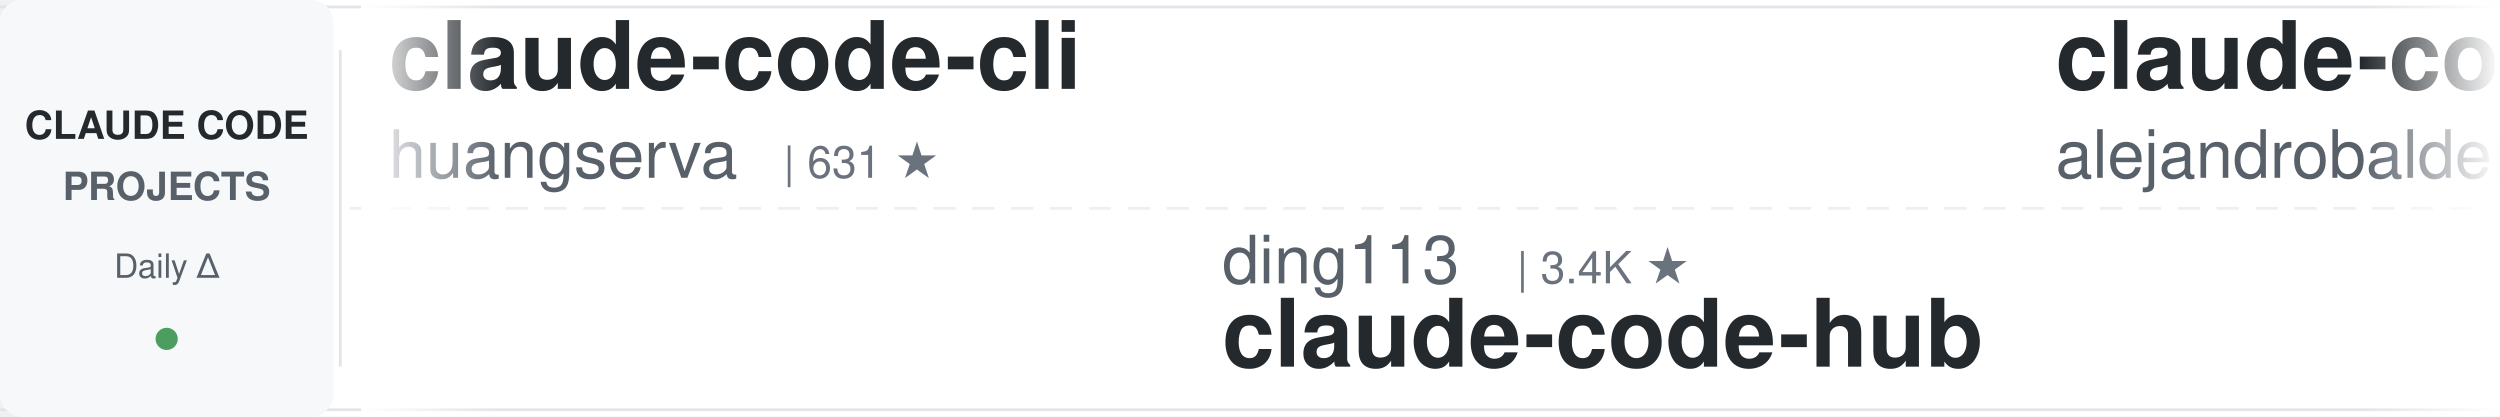
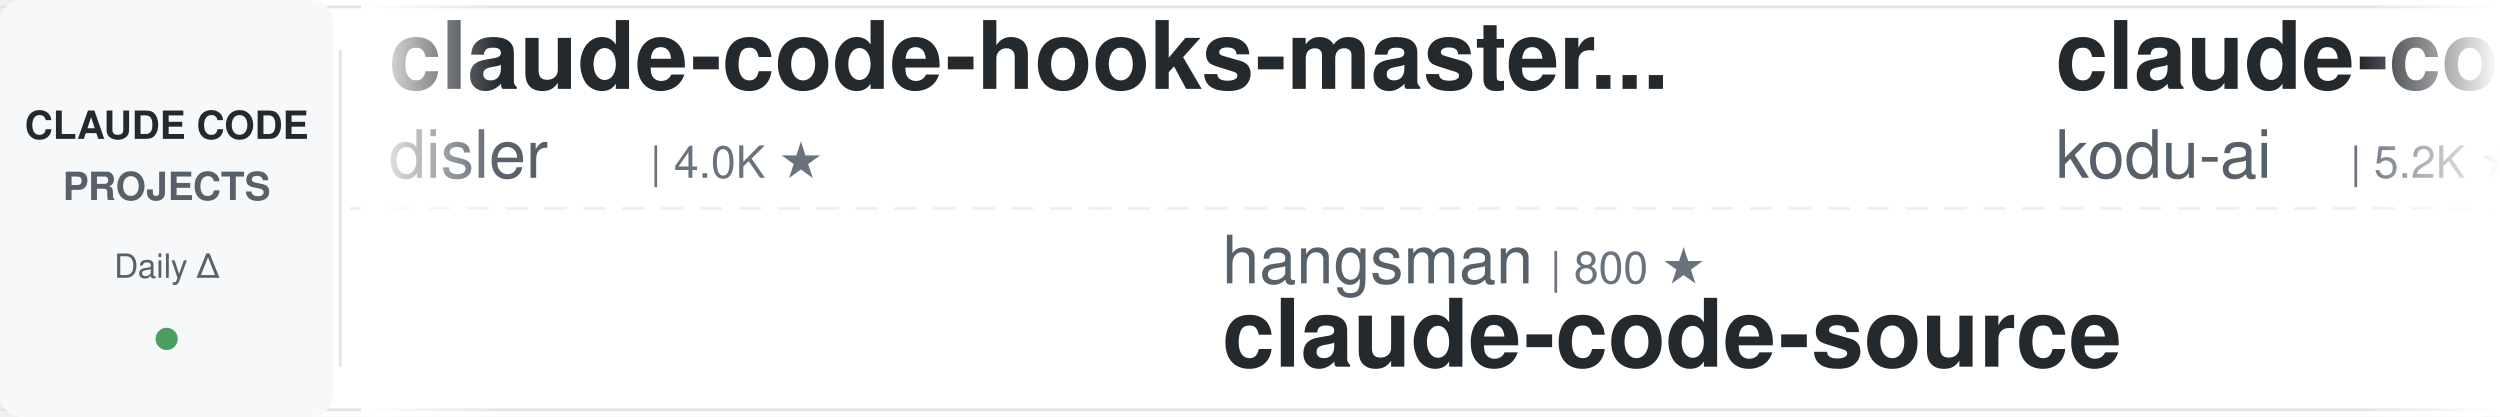
<svg xmlns="http://www.w3.org/2000/svg" width="900" height="150">
  <defs>
    <linearGradient id="leftFade" x1="0%" y1="0%" x2="100%" y2="0%">
      <stop offset="0%" style="stop-color:#ffffff;stop-opacity:1" />
      <stop offset="100%" style="stop-color:#ffffff;stop-opacity:0" />
    </linearGradient>
    <linearGradient id="rightFade" x1="0%" y1="0%" x2="100%" y2="0%">
      <stop offset="0%" style="stop-color:#ffffff;stop-opacity:0" />
      <stop offset="100%" style="stop-color:#ffffff;stop-opacity:1" />
    </linearGradient>
  </defs>
  <rect width="900" height="150" fill="#ffffff" rx="8" />
  <rect x="0" y="2" width="900" height="1" fill="#e1e4e8" />
  <rect x="0" y="147" width="900" height="1" fill="#e1e4e8" />
  <line x1="0" y1="75" x2="900" y2="75" stroke="#e1e4e8" stroke-width="1" stroke-dasharray="8 6" opacity="0.6" />
  <rect x="0" y="0" width="120" height="150" fill="#f6f8fa" rx="8" />
  <text x="60" y="50" font-family="-apple-system, BlinkMacSystemFont, 'Segoe UI', Helvetica, Arial, sans-serif" font-size="14" font-weight="600" fill="#24292e" text-anchor="middle">CLAUDE CODE</text>
  <text x="60" y="72" font-family="-apple-system, BlinkMacSystemFont, 'Segoe UI', Helvetica, Arial, sans-serif" font-size="14" font-weight="600" fill="#586069" text-anchor="middle">PROJECTS</text>
  <text x="60" y="100" font-family="-apple-system, BlinkMacSystemFont, 'Segoe UI', Helvetica, Arial, sans-serif" font-size="12" font-weight="500" fill="#586069" text-anchor="middle">Daily Δ</text>
  <circle cx="60" cy="122" r="4" fill="#22863a" opacity="0.8" />
  <rect x="122" y="18" width="1" height="114" fill="#e1e4e8" />
  <clipPath id="tickerClip">
    <rect x="130" y="0" width="770" height="150" />
  </clipPath>
  <g clip-path="url(#tickerClip)">
    <g id="tickerItems">
      <animateTransform attributeName="transform" attributeType="XML" type="translate" from="0 0" to="-3000 0" dur="54s" repeatCount="indefinite" />
      <g transform="translate(0, 0)">
+         <text x="140" y="32" font-family="-apple-system, BlinkMacSystemFont, 'Segoe UI', Helvetica, Arial, sans-serif" font-size="34" font-weight="600" fill="#24292e">claude-code-hooks-master...</text>
+         <text x="140" y="64" font-family="-apple-system, BlinkMacSystemFont, 'Segoe UI', Helvetica, Arial, sans-serif" font-size="24" font-weight="400" fill="#586069">disler</text>
+         <text x="234" y="64" font-family="-apple-system, BlinkMacSystemFont, 'Segoe UI', Helvetica, Arial, sans-serif" font-size="16" font-weight="500" fill="#6a737d">| 4.0K ★</text>
+       </g>
+       <g transform="translate(300, 0)">
+         <text x="140" y="102" font-family="-apple-system, BlinkMacSystemFont, 'Segoe UI', Helvetica, Arial, sans-serif" font-size="24" font-weight="400" fill="#586069">hangsman</text>
+         <text x="258" y="102" font-family="-apple-system, BlinkMacSystemFont, 'Segoe UI', Helvetica, Arial, sans-serif" font-size="16" font-weight="500" fill="#6a737d">| 800 ★</text>
+         <text x="140" y="132" font-family="-apple-system, BlinkMacSystemFont, 'Segoe UI', Helvetica, Arial, sans-serif" font-size="34" font-weight="600" fill="#24292e">claude-code-source</text>
+       </g>
+       <g transform="translate(600, 0)">
+         <text x="140" y="32" font-family="-apple-system, BlinkMacSystemFont, 'Segoe UI', Helvetica, Arial, sans-serif" font-size="34" font-weight="600" fill="#24292e">claude-coder</text>
+         <text x="140" y="64" font-family="-apple-system, BlinkMacSystemFont, 'Segoe UI', Helvetica, Arial, sans-serif" font-size="24" font-weight="400" fill="#586069">kodu-ai</text>
+         <text x="246" y="64" font-family="-apple-system, BlinkMacSystemFont, 'Segoe UI', Helvetica, Arial, sans-serif" font-size="16" font-weight="500" fill="#6a737d">| 5.2K ★</text>
+       </g>
+       <g transform="translate(900, 0)">
+         <text x="140" y="102" font-family="-apple-system, BlinkMacSystemFont, 'Segoe UI', Helvetica, Arial, sans-serif" font-size="24" font-weight="400" fill="#586069">anthropics</text>
+         <text x="282" y="102" font-family="-apple-system, BlinkMacSystemFont, 'Segoe UI', Helvetica, Arial, sans-serif" font-size="16" font-weight="500" fill="#6a737d">| 1.0K ★</text>
+         <text x="140" y="132" font-family="-apple-system, BlinkMacSystemFont, 'Segoe UI', Helvetica, Arial, sans-serif" font-size="34" font-weight="600" fill="#24292e">claude-code-base-action</text>
+       </g>
+       <g transform="translate(1200, 0)">
        <text x="140" y="32" font-family="-apple-system, BlinkMacSystemFont, 'Segoe UI', Helvetica, Arial, sans-serif" font-size="34" font-weight="600" fill="#24292e">claude-code-cli</text>
        <text x="140" y="64" font-family="-apple-system, BlinkMacSystemFont, 'Segoe UI', Helvetica, Arial, sans-serif" font-size="24" font-weight="400" fill="#586069">huangserva</text>
        <text x="282" y="64" font-family="-apple-system, BlinkMacSystemFont, 'Segoe UI', Helvetica, Arial, sans-serif" font-size="16" font-weight="500" fill="#6a737d">| 631 ★</text>
      </g>
-       <g transform="translate(300, 0)">
-         <text x="140" y="102" font-family="-apple-system, BlinkMacSystemFont, 'Segoe UI', Helvetica, Arial, sans-serif" font-size="24" font-weight="400" fill="#586069">ding113</text>
-         <text x="246" y="102" font-family="-apple-system, BlinkMacSystemFont, 'Segoe UI', Helvetica, Arial, sans-serif" font-size="16" font-weight="500" fill="#6a737d">| 3.4K ★</text>
-         <text x="140" y="132" font-family="-apple-system, BlinkMacSystemFont, 'Segoe UI', Helvetica, Arial, sans-serif" font-size="34" font-weight="600" fill="#24292e">claude-code-hub</text>
-       </g>
-       <g transform="translate(600, 0)">
-         <text x="140" y="32" font-family="-apple-system, BlinkMacSystemFont, 'Segoe UI', Helvetica, Arial, sans-serif" font-size="34" font-weight="600" fill="#24292e">claude-code-from-source</text>
-         <text x="140" y="64" font-family="-apple-system, BlinkMacSystemFont, 'Segoe UI', Helvetica, Arial, sans-serif" font-size="24" font-weight="400" fill="#586069">alejandrobalderas</text>
-         <text x="366" y="64" font-family="-apple-system, BlinkMacSystemFont, 'Segoe UI', Helvetica, Arial, sans-serif" font-size="16" font-weight="500" fill="#6a737d">| 3.0K ★</text>
-       </g>
-       <g transform="translate(900, 0)">
-         <text x="140" y="102" font-family="-apple-system, BlinkMacSystemFont, 'Segoe UI', Helvetica, Arial, sans-serif" font-size="24" font-weight="400" fill="#586069">anthropics</text>
-         <text x="282" y="102" font-family="-apple-system, BlinkMacSystemFont, 'Segoe UI', Helvetica, Arial, sans-serif" font-size="16" font-weight="500" fill="#6a737d">| 9.9K ★</text>
-         <text x="140" y="132" font-family="-apple-system, BlinkMacSystemFont, 'Segoe UI', Helvetica, Arial, sans-serif" font-size="34" font-weight="600" fill="#24292e">claude-code-action</text>
-       </g>
-       <g transform="translate(1200, 0)">
-         <text x="140" y="32" font-family="-apple-system, BlinkMacSystemFont, 'Segoe UI', Helvetica, Arial, sans-serif" font-size="34" font-weight="600" fill="#24292e">edmunds-claude-code</text>
-         <text x="140" y="64" font-family="-apple-system, BlinkMacSystemFont, 'Segoe UI', Helvetica, Arial, sans-serif" font-size="24" font-weight="400" fill="#586069">edmund-io</text>
-         <text x="270" y="64" font-family="-apple-system, BlinkMacSystemFont, 'Segoe UI', Helvetica, Arial, sans-serif" font-size="16" font-weight="500" fill="#6a737d">| 1.5K ★</text>
-       </g>
      <g transform="translate(1500, 0)">
-         <text x="140" y="102" font-family="-apple-system, BlinkMacSystemFont, 'Segoe UI', Helvetica, Arial, sans-serif" font-size="24" font-weight="400" fill="#586069">Alishahryar1</text>
-         <text x="306" y="102" font-family="-apple-system, BlinkMacSystemFont, 'Segoe UI', Helvetica, Arial, sans-serif" font-size="16" font-weight="500" fill="#6a737d">| 68.8K ★</text>
-         <text x="140" y="132" font-family="-apple-system, BlinkMacSystemFont, 'Segoe UI', Helvetica, Arial, sans-serif" font-size="34" font-weight="600" fill="#24292e">free-claude-code</text>
+         <text x="140" y="102" font-family="-apple-system, BlinkMacSystemFont, 'Segoe UI', Helvetica, Arial, sans-serif" font-size="24" font-weight="400" fill="#586069">JrCx7scC</text>
+         <text x="258" y="102" font-family="-apple-system, BlinkMacSystemFont, 'Segoe UI', Helvetica, Arial, sans-serif" font-size="16" font-weight="500" fill="#6a737d">| 377 ★</text>
+         <text x="140" y="132" font-family="-apple-system, BlinkMacSystemFont, 'Segoe UI', Helvetica, Arial, sans-serif" font-size="34" font-weight="600" fill="#24292e">claude-code-source</text>
      </g>
      <g transform="translate(1800, 0)">
-         <text x="140" y="32" font-family="-apple-system, BlinkMacSystemFont, 'Segoe UI', Helvetica, Arial, sans-serif" font-size="34" font-weight="600" fill="#24292e">claude-code-video-toolki...</text>
-         <text x="140" y="64" font-family="-apple-system, BlinkMacSystemFont, 'Segoe UI', Helvetica, Arial, sans-serif" font-size="24" font-weight="400" fill="#586069">digitalsamba</text>
-         <text x="306" y="64" font-family="-apple-system, BlinkMacSystemFont, 'Segoe UI', Helvetica, Arial, sans-serif" font-size="16" font-weight="500" fill="#6a737d">| 2.5K ★</text>
+         <text x="140" y="32" font-family="-apple-system, BlinkMacSystemFont, 'Segoe UI', Helvetica, Arial, sans-serif" font-size="34" font-weight="600" fill="#24292e">claude-code-proxy</text>
+         <text x="140" y="64" font-family="-apple-system, BlinkMacSystemFont, 'Segoe UI', Helvetica, Arial, sans-serif" font-size="24" font-weight="400" fill="#586069">fuergaosi233</text>
+         <text x="306" y="64" font-family="-apple-system, BlinkMacSystemFont, 'Segoe UI', Helvetica, Arial, sans-serif" font-size="16" font-weight="500" fill="#6a737d">| 2.8K ★</text>
      </g>
      <g transform="translate(2100, 0)">
-         <text x="140" y="102" font-family="-apple-system, BlinkMacSystemFont, 'Segoe UI', Helvetica, Arial, sans-serif" font-size="24" font-weight="400" fill="#586069">Yeachan-Heo</text>
-         <text x="294" y="102" font-family="-apple-system, BlinkMacSystemFont, 'Segoe UI', Helvetica, Arial, sans-serif" font-size="16" font-weight="500" fill="#6a737d">| 40.8K ★</text>
-         <text x="140" y="132" font-family="-apple-system, BlinkMacSystemFont, 'Segoe UI', Helvetica, Arial, sans-serif" font-size="34" font-weight="600" fill="#24292e">oh-my-claudecode</text>
+         <text x="140" y="102" font-family="-apple-system, BlinkMacSystemFont, 'Segoe UI', Helvetica, Arial, sans-serif" font-size="24" font-weight="400" fill="#586069">jqueryscript</text>
+         <text x="306" y="102" font-family="-apple-system, BlinkMacSystemFont, 'Segoe UI', Helvetica, Arial, sans-serif" font-size="16" font-weight="500" fill="#6a737d">| 550 ★</text>
+         <text x="140" y="132" font-family="-apple-system, BlinkMacSystemFont, 'Segoe UI', Helvetica, Arial, sans-serif" font-size="34" font-weight="600" fill="#24292e">awesome-claude-code</text>
      </g>
      <g transform="translate(2400, 0)">
-         <text x="140" y="32" font-family="-apple-system, BlinkMacSystemFont, 'Segoe UI', Helvetica, Arial, sans-serif" font-size="34" font-weight="600" fill="#24292e">awesome-claude-code-plug...</text>
-         <text x="140" y="64" font-family="-apple-system, BlinkMacSystemFont, 'Segoe UI', Helvetica, Arial, sans-serif" font-size="24" font-weight="400" fill="#586069">ccplugins</text>
-         <text x="270" y="64" font-family="-apple-system, BlinkMacSystemFont, 'Segoe UI', Helvetica, Arial, sans-serif" font-size="16" font-weight="500" fill="#6a737d">| 1.0K ★</text>
+         <text x="140" y="32" font-family="-apple-system, BlinkMacSystemFont, 'Segoe UI', Helvetica, Arial, sans-serif" font-size="34" font-weight="600" fill="#24292e">sc-claude-code-files</text>
+         <text x="140" y="64" font-family="-apple-system, BlinkMacSystemFont, 'Segoe UI', Helvetica, Arial, sans-serif" font-size="24" font-weight="400" fill="#586069">https-deeplearning-ai</text>
+         <text x="414" y="64" font-family="-apple-system, BlinkMacSystemFont, 'Segoe UI', Helvetica, Arial, sans-serif" font-size="16" font-weight="500" fill="#6a737d">| 563 ★</text>
      </g>
      <g transform="translate(2700, 0)">
-         <text x="140" y="102" font-family="-apple-system, BlinkMacSystemFont, 'Segoe UI', Helvetica, Arial, sans-serif" font-size="24" font-weight="400" fill="#586069">musistudio</text>
-         <text x="282" y="102" font-family="-apple-system, BlinkMacSystemFont, 'Segoe UI', Helvetica, Arial, sans-serif" font-size="16" font-weight="500" fill="#6a737d">| 38.1K ★</text>
-         <text x="140" y="132" font-family="-apple-system, BlinkMacSystemFont, 'Segoe UI', Helvetica, Arial, sans-serif" font-size="34" font-weight="600" fill="#24292e">claude-code-router</text>
+         <text x="140" y="102" font-family="-apple-system, BlinkMacSystemFont, 'Segoe UI', Helvetica, Arial, sans-serif" font-size="24" font-weight="400" fill="#586069">Donchitos</text>
+         <text x="270" y="102" font-family="-apple-system, BlinkMacSystemFont, 'Segoe UI', Helvetica, Arial, sans-serif" font-size="16" font-weight="500" fill="#6a737d">| 38.6K ★</text>
+         <text x="140" y="132" font-family="-apple-system, BlinkMacSystemFont, 'Segoe UI', Helvetica, Arial, sans-serif" font-size="34" font-weight="600" fill="#24292e">Claude-Code-Game-Studios</text>
      </g>
      <g transform="translate(3000, 0)">
-         <text x="140" y="32" font-family="-apple-system, BlinkMacSystemFont, 'Segoe UI', Helvetica, Arial, sans-serif" font-size="34" font-weight="600" fill="#24292e">claude-code-cli</text>
-         <text x="140" y="64" font-family="-apple-system, BlinkMacSystemFont, 'Segoe UI', Helvetica, Arial, sans-serif" font-size="24" font-weight="400" fill="#586069">huangserva</text>
-         <text x="282" y="64" font-family="-apple-system, BlinkMacSystemFont, 'Segoe UI', Helvetica, Arial, sans-serif" font-size="16" font-weight="500" fill="#6a737d">| 631 ★</text>
+         <text x="140" y="32" font-family="-apple-system, BlinkMacSystemFont, 'Segoe UI', Helvetica, Arial, sans-serif" font-size="34" font-weight="600" fill="#24292e">claude-code-hooks-master...</text>
+         <text x="140" y="64" font-family="-apple-system, BlinkMacSystemFont, 'Segoe UI', Helvetica, Arial, sans-serif" font-size="24" font-weight="400" fill="#586069">disler</text>
+         <text x="234" y="64" font-family="-apple-system, BlinkMacSystemFont, 'Segoe UI', Helvetica, Arial, sans-serif" font-size="16" font-weight="500" fill="#6a737d">| 4.0K ★</text>
      </g>
      <g transform="translate(3300, 0)">
-         <text x="140" y="102" font-family="-apple-system, BlinkMacSystemFont, 'Segoe UI', Helvetica, Arial, sans-serif" font-size="24" font-weight="400" fill="#586069">ding113</text>
-         <text x="246" y="102" font-family="-apple-system, BlinkMacSystemFont, 'Segoe UI', Helvetica, Arial, sans-serif" font-size="16" font-weight="500" fill="#6a737d">| 3.4K ★</text>
-         <text x="140" y="132" font-family="-apple-system, BlinkMacSystemFont, 'Segoe UI', Helvetica, Arial, sans-serif" font-size="34" font-weight="600" fill="#24292e">claude-code-hub</text>
+         <text x="140" y="102" font-family="-apple-system, BlinkMacSystemFont, 'Segoe UI', Helvetica, Arial, sans-serif" font-size="24" font-weight="400" fill="#586069">hangsman</text>
+         <text x="258" y="102" font-family="-apple-system, BlinkMacSystemFont, 'Segoe UI', Helvetica, Arial, sans-serif" font-size="16" font-weight="500" fill="#6a737d">| 800 ★</text>
+         <text x="140" y="132" font-family="-apple-system, BlinkMacSystemFont, 'Segoe UI', Helvetica, Arial, sans-serif" font-size="34" font-weight="600" fill="#24292e">claude-code-source</text>
      </g>
      <g transform="translate(3600, 0)">
-         <text x="140" y="32" font-family="-apple-system, BlinkMacSystemFont, 'Segoe UI', Helvetica, Arial, sans-serif" font-size="34" font-weight="600" fill="#24292e">claude-code-from-source</text>
-         <text x="140" y="64" font-family="-apple-system, BlinkMacSystemFont, 'Segoe UI', Helvetica, Arial, sans-serif" font-size="24" font-weight="400" fill="#586069">alejandrobalderas</text>
-         <text x="366" y="64" font-family="-apple-system, BlinkMacSystemFont, 'Segoe UI', Helvetica, Arial, sans-serif" font-size="16" font-weight="500" fill="#6a737d">| 3.0K ★</text>
+         <text x="140" y="32" font-family="-apple-system, BlinkMacSystemFont, 'Segoe UI', Helvetica, Arial, sans-serif" font-size="34" font-weight="600" fill="#24292e">claude-coder</text>
+         <text x="140" y="64" font-family="-apple-system, BlinkMacSystemFont, 'Segoe UI', Helvetica, Arial, sans-serif" font-size="24" font-weight="400" fill="#586069">kodu-ai</text>
+         <text x="246" y="64" font-family="-apple-system, BlinkMacSystemFont, 'Segoe UI', Helvetica, Arial, sans-serif" font-size="16" font-weight="500" fill="#6a737d">| 5.2K ★</text>
      </g>
      <g transform="translate(3900, 0)">
        <text x="140" y="102" font-family="-apple-system, BlinkMacSystemFont, 'Segoe UI', Helvetica, Arial, sans-serif" font-size="24" font-weight="400" fill="#586069">anthropics</text>
-         <text x="282" y="102" font-family="-apple-system, BlinkMacSystemFont, 'Segoe UI', Helvetica, Arial, sans-serif" font-size="16" font-weight="500" fill="#6a737d">| 9.9K ★</text>
-         <text x="140" y="132" font-family="-apple-system, BlinkMacSystemFont, 'Segoe UI', Helvetica, Arial, sans-serif" font-size="34" font-weight="600" fill="#24292e">claude-code-action</text>
+         <text x="282" y="102" font-family="-apple-system, BlinkMacSystemFont, 'Segoe UI', Helvetica, Arial, sans-serif" font-size="16" font-weight="500" fill="#6a737d">| 1.0K ★</text>
+         <text x="140" y="132" font-family="-apple-system, BlinkMacSystemFont, 'Segoe UI', Helvetica, Arial, sans-serif" font-size="34" font-weight="600" fill="#24292e">claude-code-base-action</text>
      </g>
    </g>
  </g>
  <rect x="130" y="0" width="50" height="150" fill="url(#leftFade)" />
  <rect x="850" y="0" width="50" height="150" fill="url(#rightFade)" />
</svg>
